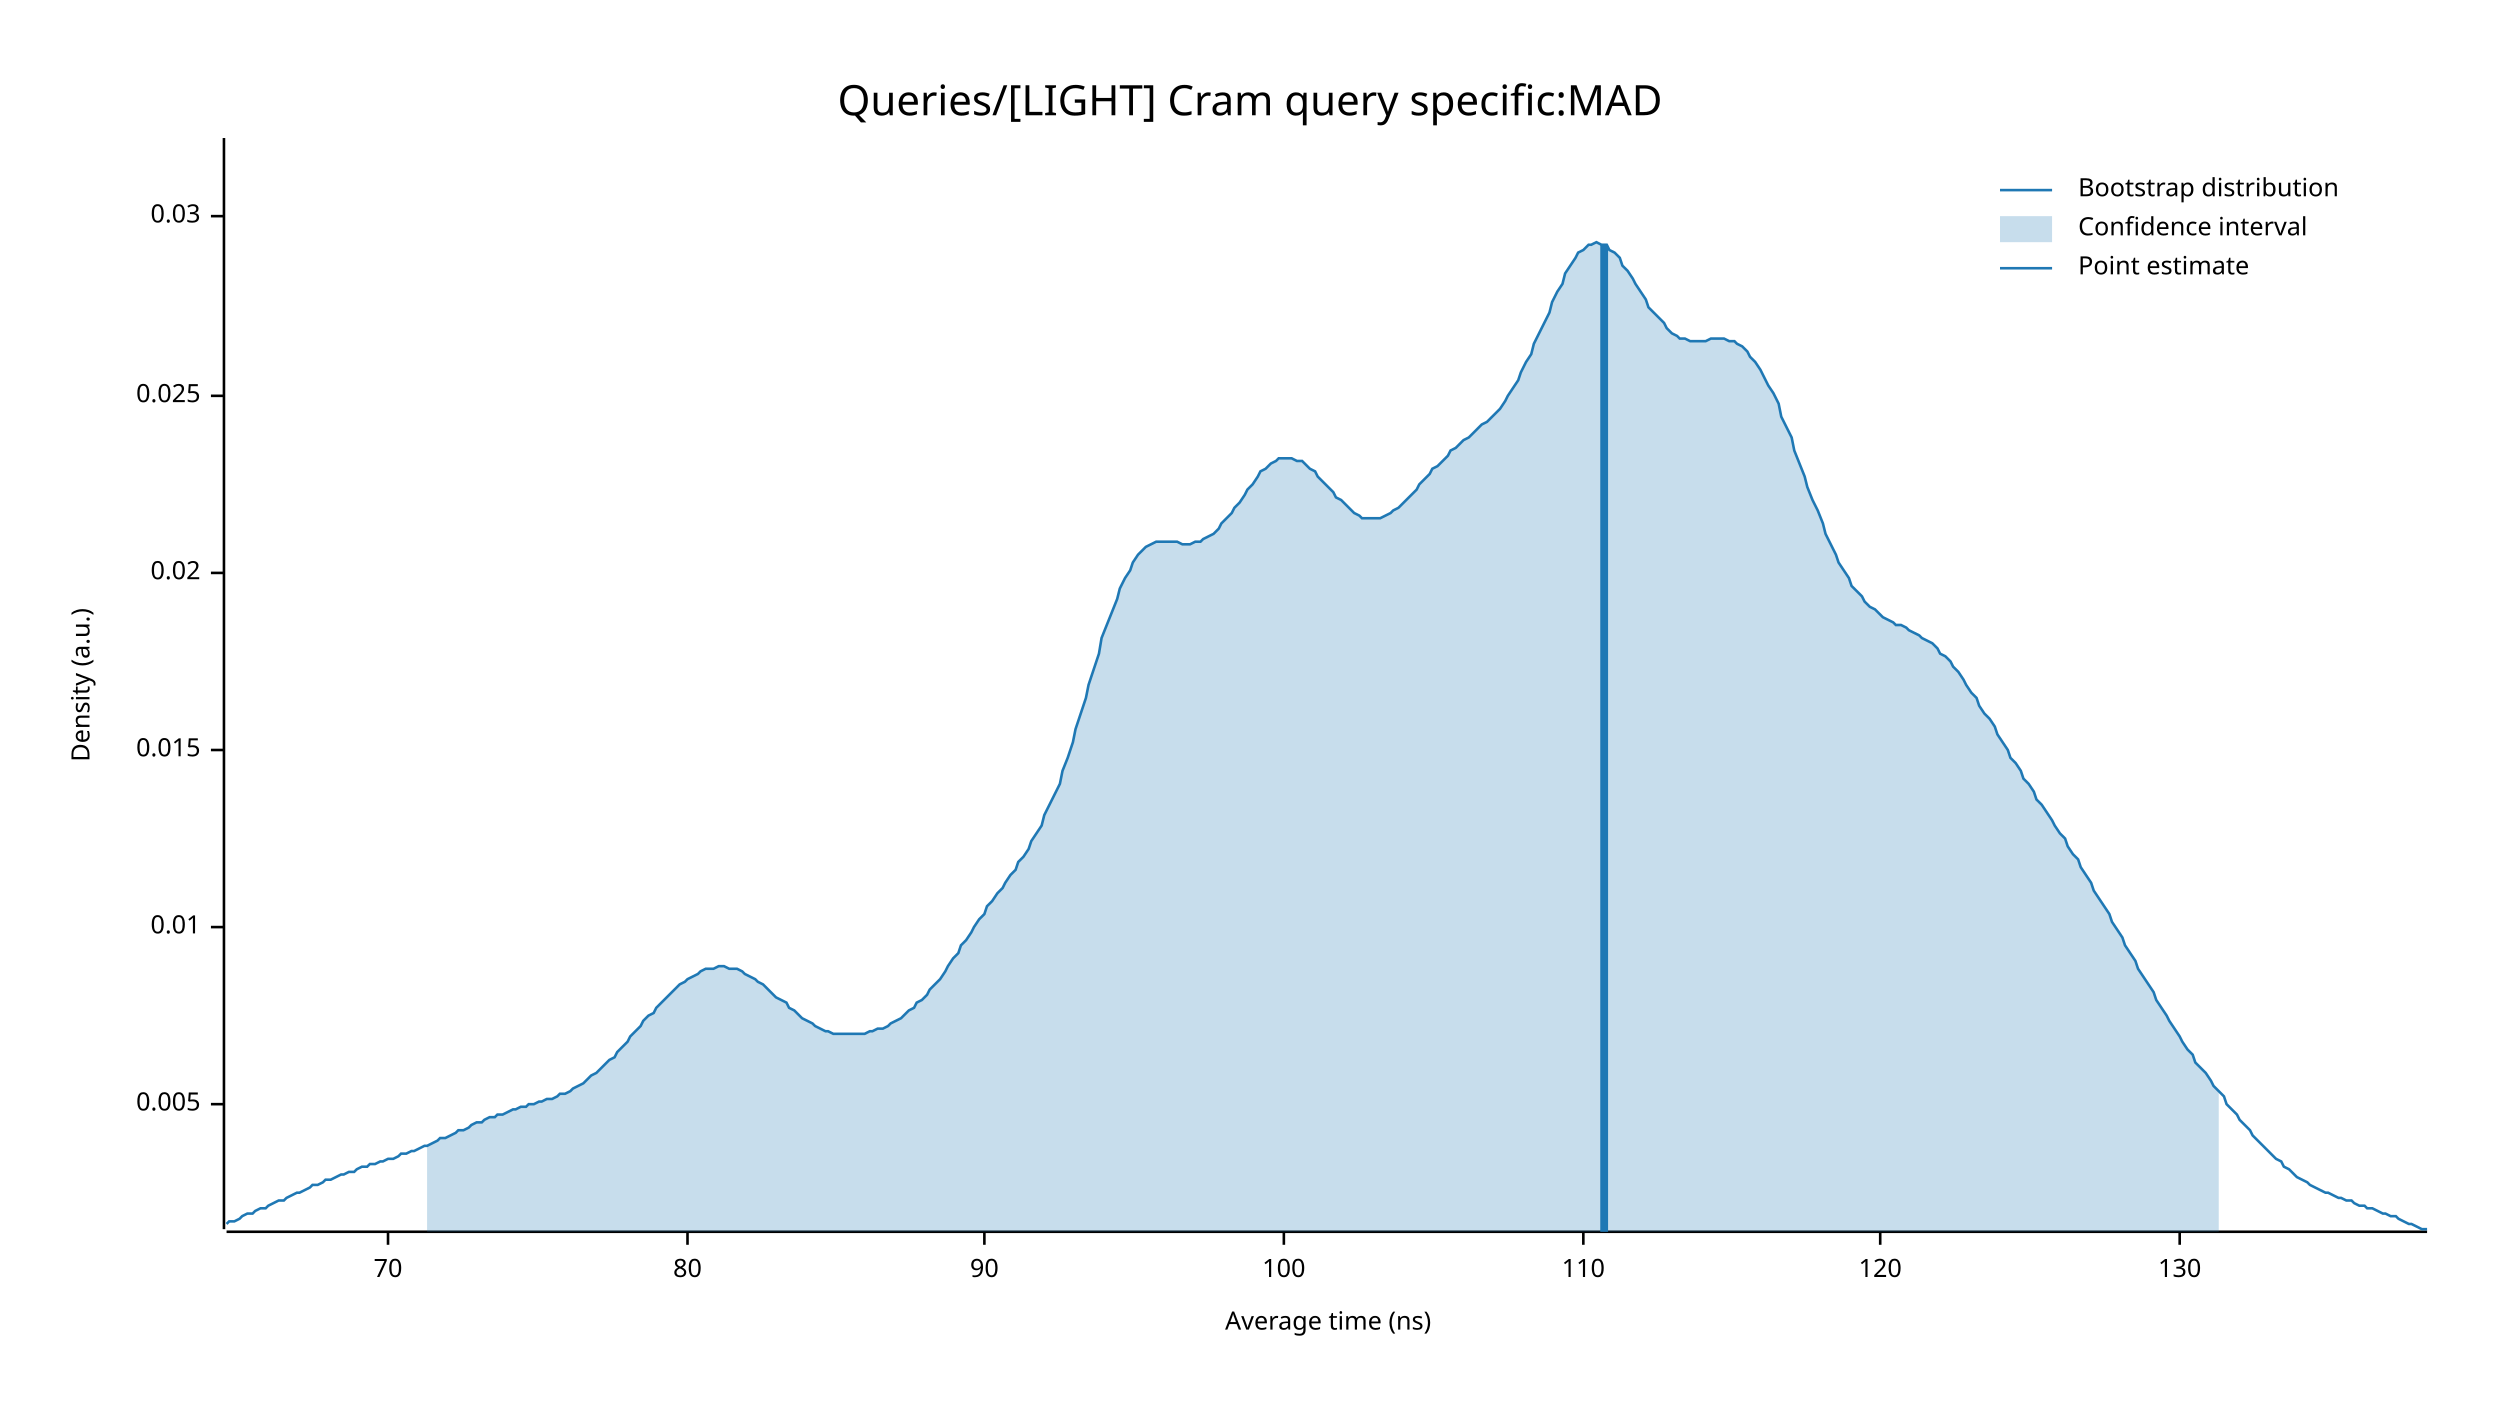
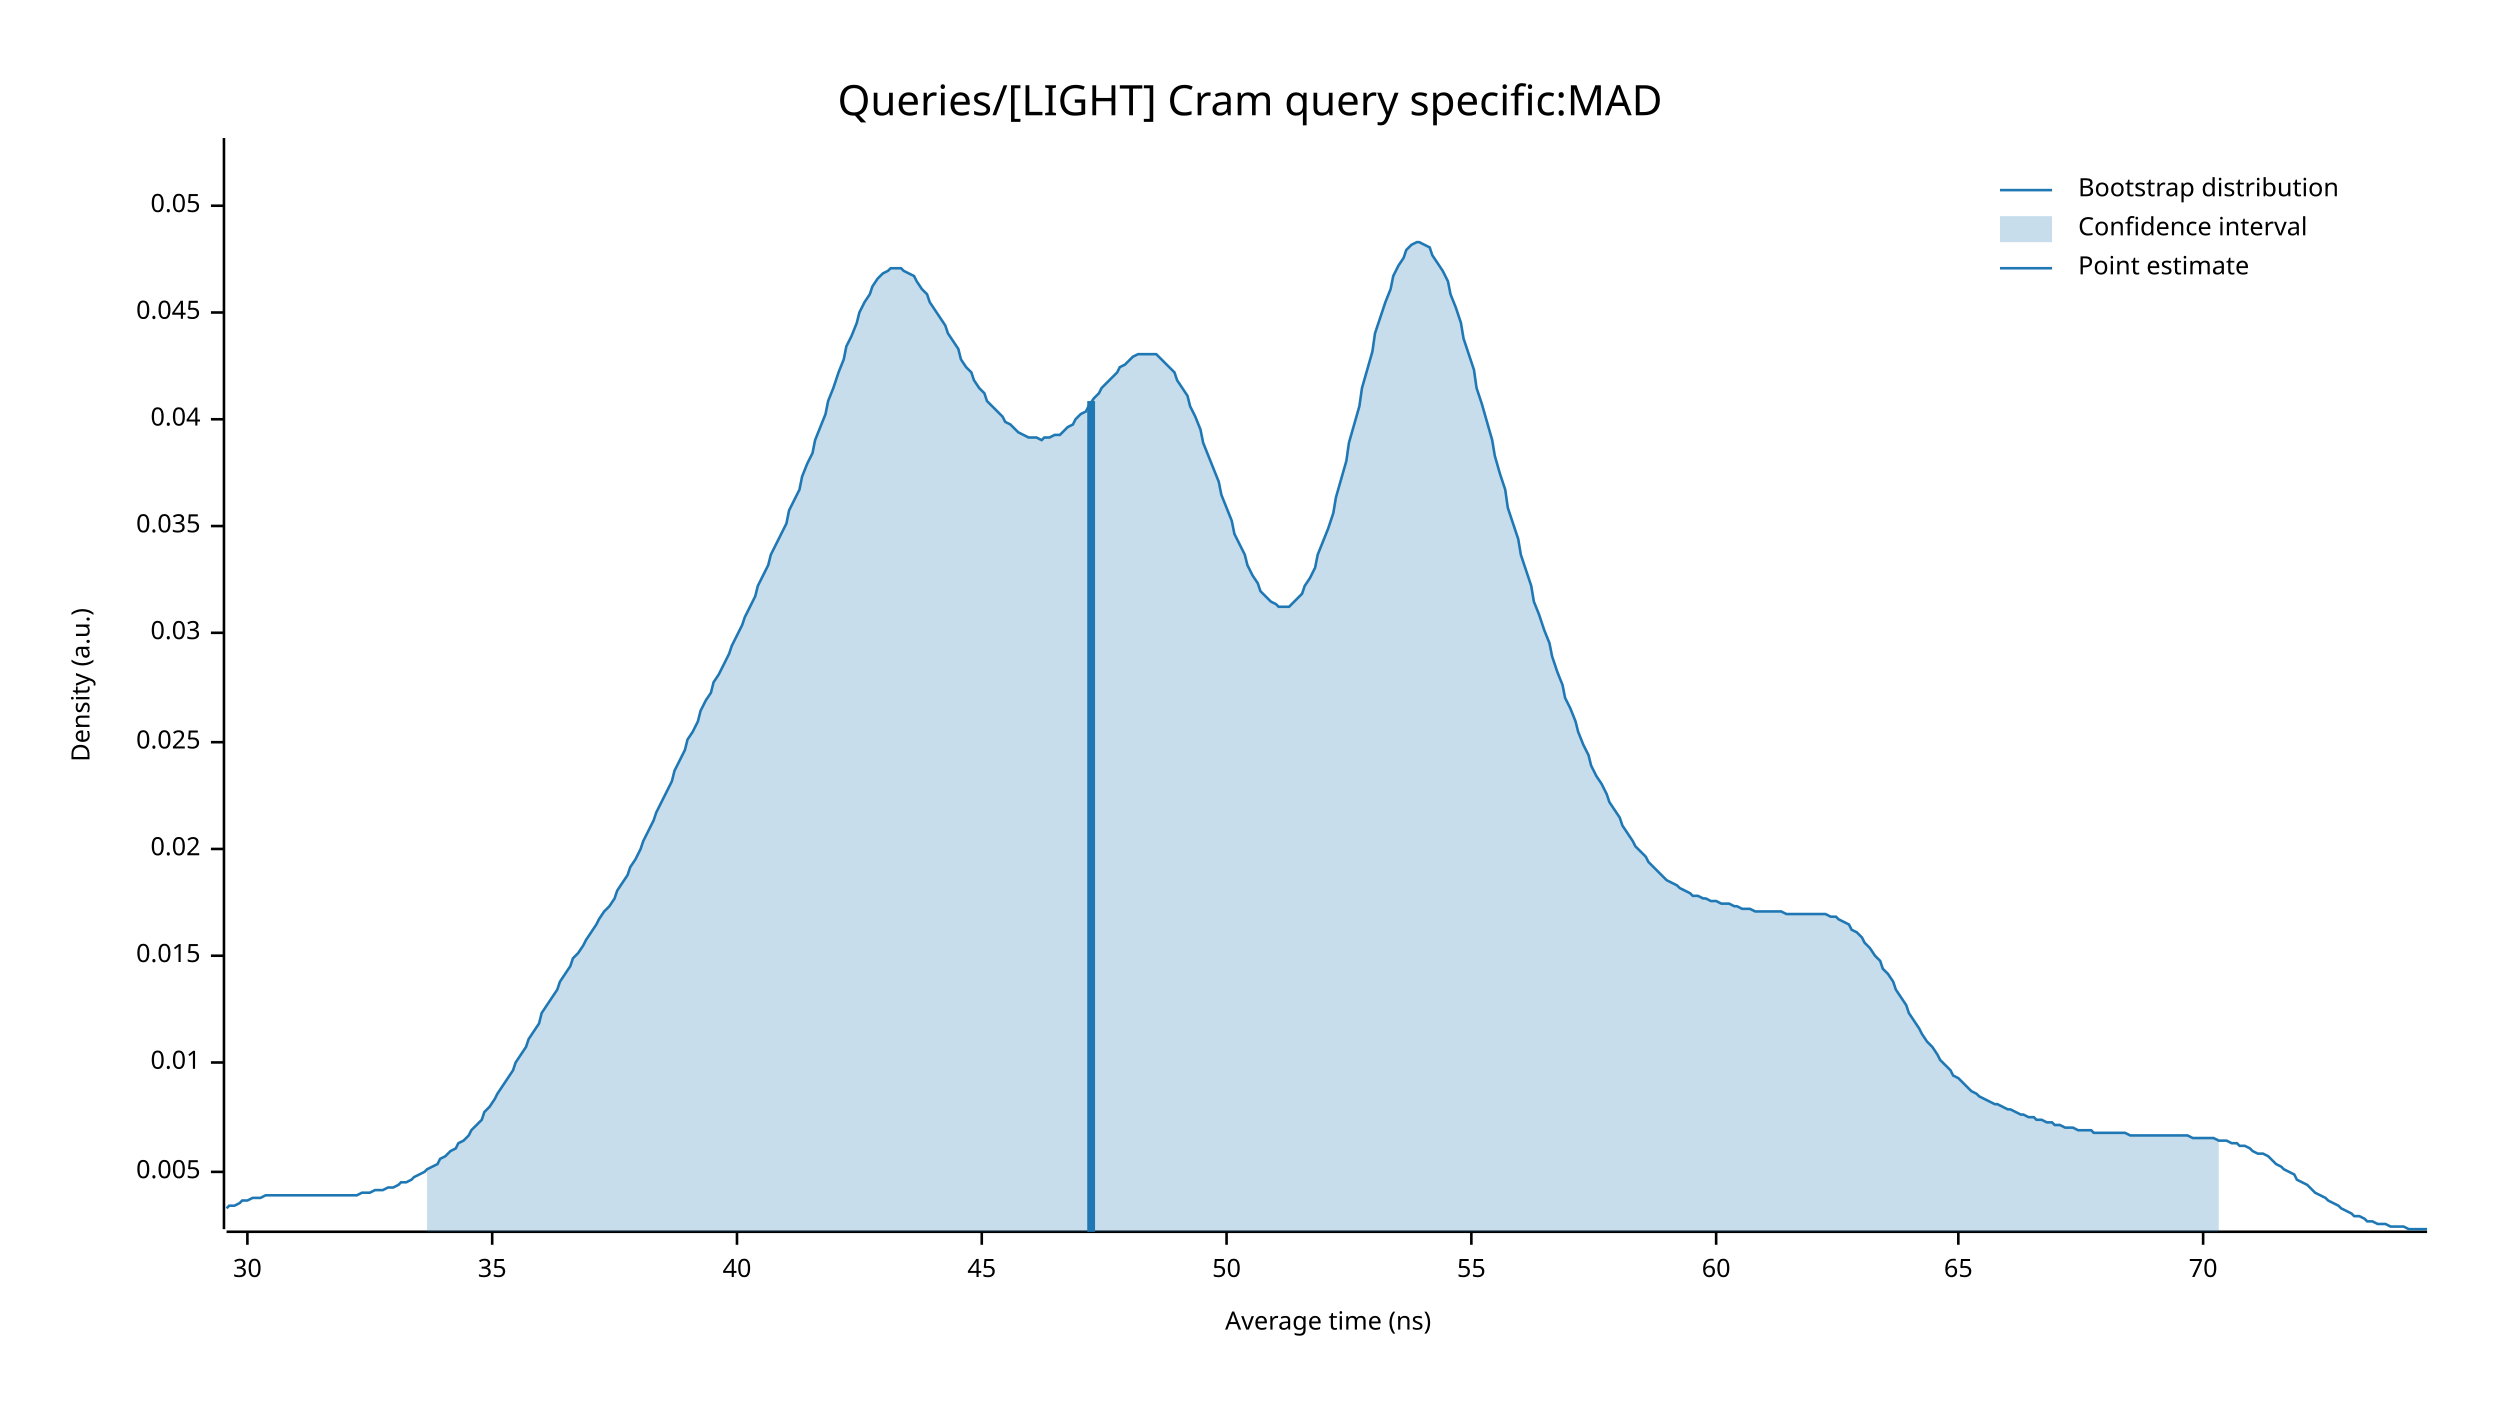
<svg xmlns="http://www.w3.org/2000/svg" width="960" height="540" viewBox="0 0 960 540">
  <text x="480" y="32" dy="0.76em" text-anchor="middle" font-family="sans-serif" font-size="16.129" opacity="1" fill="#000000">
Queries/[LIGHT] Cram query specific:MAD
</text>
  <text x="27" y="263" dy="0.76em" text-anchor="middle" font-family="sans-serif" font-size="9.677" opacity="1" fill="#000000" transform="rotate(270, 27, 263)">
Density (a.u.)
</text>
  <text x="510" y="513" dy="-0.5ex" text-anchor="middle" font-family="sans-serif" font-size="9.677" opacity="1" fill="#000000">
Average time (ns)
</text>
  <polyline fill="none" opacity="1" stroke="#000000" stroke-width="1" points="86,53 86,472 " />
-   <text x="77" y="424" dy="0.5ex" text-anchor="end" font-family="sans-serif" font-size="9.677" opacity="1" fill="#000000">
+   <text x="77" y="450" dy="0.5ex" text-anchor="end" font-family="sans-serif" font-size="9.677" opacity="1" fill="#000000">
0.005
</text>
-   <polyline fill="none" opacity="1" stroke="#000000" stroke-width="1" points="81,424 86,424 " />
-   <text x="77" y="356" dy="0.5ex" text-anchor="end" font-family="sans-serif" font-size="9.677" opacity="1" fill="#000000">
+   <polyline fill="none" opacity="1" stroke="#000000" stroke-width="1" points="81,450 86,450 " />
+   <text x="77" y="408" dy="0.5ex" text-anchor="end" font-family="sans-serif" font-size="9.677" opacity="1" fill="#000000">
0.01
</text>
-   <polyline fill="none" opacity="1" stroke="#000000" stroke-width="1" points="81,356 86,356 " />
-   <text x="77" y="288" dy="0.5ex" text-anchor="end" font-family="sans-serif" font-size="9.677" opacity="1" fill="#000000">
+   <polyline fill="none" opacity="1" stroke="#000000" stroke-width="1" points="81,408 86,408 " />
+   <text x="77" y="367" dy="0.5ex" text-anchor="end" font-family="sans-serif" font-size="9.677" opacity="1" fill="#000000">
0.015
</text>
-   <polyline fill="none" opacity="1" stroke="#000000" stroke-width="1" points="81,288 86,288 " />
-   <text x="77" y="220" dy="0.5ex" text-anchor="end" font-family="sans-serif" font-size="9.677" opacity="1" fill="#000000">
+   <polyline fill="none" opacity="1" stroke="#000000" stroke-width="1" points="81,367 86,367 " />
+   <text x="77" y="326" dy="0.5ex" text-anchor="end" font-family="sans-serif" font-size="9.677" opacity="1" fill="#000000">
0.02
</text>
-   <polyline fill="none" opacity="1" stroke="#000000" stroke-width="1" points="81,220 86,220 " />
-   <text x="77" y="152" dy="0.5ex" text-anchor="end" font-family="sans-serif" font-size="9.677" opacity="1" fill="#000000">
+   <polyline fill="none" opacity="1" stroke="#000000" stroke-width="1" points="81,326 86,326 " />
+   <text x="77" y="285" dy="0.5ex" text-anchor="end" font-family="sans-serif" font-size="9.677" opacity="1" fill="#000000">
0.025
</text>
-   <polyline fill="none" opacity="1" stroke="#000000" stroke-width="1" points="81,152 86,152 " />
-   <text x="77" y="83" dy="0.5ex" text-anchor="end" font-family="sans-serif" font-size="9.677" opacity="1" fill="#000000">
+   <polyline fill="none" opacity="1" stroke="#000000" stroke-width="1" points="81,285 86,285 " />
+   <text x="77" y="243" dy="0.5ex" text-anchor="end" font-family="sans-serif" font-size="9.677" opacity="1" fill="#000000">
0.03
</text>
-   <polyline fill="none" opacity="1" stroke="#000000" stroke-width="1" points="81,83 86,83 " />
+   <polyline fill="none" opacity="1" stroke="#000000" stroke-width="1" points="81,243 86,243 " />
+   <text x="77" y="202" dy="0.5ex" text-anchor="end" font-family="sans-serif" font-size="9.677" opacity="1" fill="#000000">
+ 0.035
+ </text>
+   <polyline fill="none" opacity="1" stroke="#000000" stroke-width="1" points="81,202 86,202 " />
+   <text x="77" y="161" dy="0.5ex" text-anchor="end" font-family="sans-serif" font-size="9.677" opacity="1" fill="#000000">
+ 0.04
+ </text>
+   <polyline fill="none" opacity="1" stroke="#000000" stroke-width="1" points="81,161 86,161 " />
+   <text x="77" y="120" dy="0.5ex" text-anchor="end" font-family="sans-serif" font-size="9.677" opacity="1" fill="#000000">
+ 0.045
+ </text>
+   <polyline fill="none" opacity="1" stroke="#000000" stroke-width="1" points="81,120 86,120 " />
+   <text x="77" y="79" dy="0.5ex" text-anchor="end" font-family="sans-serif" font-size="9.677" opacity="1" fill="#000000">
+ 0.05
+ </text>
+   <polyline fill="none" opacity="1" stroke="#000000" stroke-width="1" points="81,79 86,79 " />
  <polyline fill="none" opacity="1" stroke="#000000" stroke-width="1" points="87,473 932,473 " />
-   <text x="149" y="483" dy="0.76em" text-anchor="middle" font-family="sans-serif" font-size="9.677" opacity="1" fill="#000000">
+   <text x="95" y="483" dy="0.76em" text-anchor="middle" font-family="sans-serif" font-size="9.677" opacity="1" fill="#000000">
+ 30
+ </text>
+   <polyline fill="none" opacity="1" stroke="#000000" stroke-width="1" points="95,473 95,478 " />
+   <text x="189" y="483" dy="0.76em" text-anchor="middle" font-family="sans-serif" font-size="9.677" opacity="1" fill="#000000">
+ 35
+ </text>
+   <polyline fill="none" opacity="1" stroke="#000000" stroke-width="1" points="189,473 189,478 " />
+   <text x="283" y="483" dy="0.76em" text-anchor="middle" font-family="sans-serif" font-size="9.677" opacity="1" fill="#000000">
+ 40
+ </text>
+   <polyline fill="none" opacity="1" stroke="#000000" stroke-width="1" points="283,473 283,478 " />
+   <text x="377" y="483" dy="0.76em" text-anchor="middle" font-family="sans-serif" font-size="9.677" opacity="1" fill="#000000">
+ 45
+ </text>
+   <polyline fill="none" opacity="1" stroke="#000000" stroke-width="1" points="377,473 377,478 " />
+   <text x="471" y="483" dy="0.76em" text-anchor="middle" font-family="sans-serif" font-size="9.677" opacity="1" fill="#000000">
+ 50
+ </text>
+   <polyline fill="none" opacity="1" stroke="#000000" stroke-width="1" points="471,473 471,478 " />
+   <text x="565" y="483" dy="0.76em" text-anchor="middle" font-family="sans-serif" font-size="9.677" opacity="1" fill="#000000">
+ 55
+ </text>
+   <polyline fill="none" opacity="1" stroke="#000000" stroke-width="1" points="565,473 565,478 " />
+   <text x="659" y="483" dy="0.76em" text-anchor="middle" font-family="sans-serif" font-size="9.677" opacity="1" fill="#000000">
+ 60
+ </text>
+   <polyline fill="none" opacity="1" stroke="#000000" stroke-width="1" points="659,473 659,478 " />
+   <text x="752" y="483" dy="0.76em" text-anchor="middle" font-family="sans-serif" font-size="9.677" opacity="1" fill="#000000">
+ 65
+ </text>
+   <polyline fill="none" opacity="1" stroke="#000000" stroke-width="1" points="752,473 752,478 " />
+   <text x="846" y="483" dy="0.76em" text-anchor="middle" font-family="sans-serif" font-size="9.677" opacity="1" fill="#000000">
70
</text>
-   <polyline fill="none" opacity="1" stroke="#000000" stroke-width="1" points="149,473 149,478 " />
-   <text x="264" y="483" dy="0.76em" text-anchor="middle" font-family="sans-serif" font-size="9.677" opacity="1" fill="#000000">
- 80
- </text>
-   <polyline fill="none" opacity="1" stroke="#000000" stroke-width="1" points="264,473 264,478 " />
-   <text x="378" y="483" dy="0.76em" text-anchor="middle" font-family="sans-serif" font-size="9.677" opacity="1" fill="#000000">
- 90
- </text>
-   <polyline fill="none" opacity="1" stroke="#000000" stroke-width="1" points="378,473 378,478 " />
-   <text x="493" y="483" dy="0.76em" text-anchor="middle" font-family="sans-serif" font-size="9.677" opacity="1" fill="#000000">
- 100
- </text>
-   <polyline fill="none" opacity="1" stroke="#000000" stroke-width="1" points="493,473 493,478 " />
-   <text x="608" y="483" dy="0.76em" text-anchor="middle" font-family="sans-serif" font-size="9.677" opacity="1" fill="#000000">
- 110
- </text>
-   <polyline fill="none" opacity="1" stroke="#000000" stroke-width="1" points="608,473 608,478 " />
-   <text x="722" y="483" dy="0.76em" text-anchor="middle" font-family="sans-serif" font-size="9.677" opacity="1" fill="#000000">
- 120
- </text>
-   <polyline fill="none" opacity="1" stroke="#000000" stroke-width="1" points="722,473 722,478 " />
-   <text x="837" y="483" dy="0.76em" text-anchor="middle" font-family="sans-serif" font-size="9.677" opacity="1" fill="#000000">
- 130
- </text>
-   <polyline fill="none" opacity="1" stroke="#000000" stroke-width="1" points="837,473 837,478 " />
-   <polyline fill="none" opacity="1" stroke="#1F78B4" stroke-width="1" points="87,470 88,469 90,469 92,468 93,467 95,466 97,466 98,465 100,464 102,464 103,463 105,462 107,461 109,461 110,460 112,459 114,458 115,458 117,457 119,456 120,455 122,455 124,454 125,453 127,453 129,452 131,451 132,451 134,450 136,450 137,449 139,448 141,448 142,447 144,447 146,446 147,446 149,445 151,445 153,444 154,443 156,443 158,442 159,442 161,441 163,440 164,440 166,439 168,438 169,437 171,437 173,436 175,435 176,434 178,434 180,433 181,432 183,431 185,431 186,430 188,429 190,429 191,428 193,428 195,427 197,426 198,426 200,425 202,425 203,424 205,424 207,423 208,423 210,422 212,422 214,421 215,420 217,420 219,419 220,418 222,417 224,416 225,415 227,413 229,412 230,411 232,409 234,407 236,406 237,404 239,402 241,400 242,398 244,396 246,394 247,392 249,390 251,389 252,387 254,385 256,383 258,381 259,380 261,378 263,377 264,376 266,375 268,374 269,373 271,372 273,372 274,372 276,371 278,371 280,372 281,372 283,372 285,373 286,374 288,375 290,376 291,377 293,378 295,380 296,381 298,383 300,384 302,385 303,387 305,388 307,390 308,391 310,392 312,393 313,394 315,395 317,396 318,396 320,397 322,397 324,397 325,397 327,397 329,397 330,397 332,397 334,396 335,396 337,395 339,395 341,394 342,393 344,392 346,391 347,390 349,388 351,387 352,385 354,384 356,382 357,380 359,378 361,376 363,373 364,371 366,368 368,366 369,363 371,361 373,358 374,356 376,353 378,351 379,348 381,346 383,343 385,341 386,339 388,336 390,334 391,331 393,329 395,326 396,323 398,320 400,317 401,313 403,309 405,305 407,301 408,296 410,291 412,285 413,280 415,274 417,268 418,263 420,257 422,251 423,245 425,240 427,235 429,230 430,226 432,222 434,219 435,216 437,213 439,211 440,210 442,209 444,208 445,208 447,208 449,208 451,208 452,208 454,209 456,209 457,209 459,208 461,208 462,207 464,206 466,205 468,203 469,201 471,199 473,197 474,195 476,193 478,190 479,188 481,186 483,183 484,181 486,180 488,178 490,177 491,176 493,176 495,176 496,176 498,177 500,177 501,178 503,180 505,181 506,183 508,185 510,187 512,189 513,191 515,192 517,194 518,195 520,197 522,198 523,199 525,199 527,199 528,199 530,199 532,198 534,197 535,196 537,195 539,193 540,192 542,190 544,188 545,186 547,184 549,182 550,180 552,179 554,177 556,175 557,173 559,172 561,170 562,169 564,168 566,166 567,165 569,163 571,162 573,160 574,159 576,157 578,154 579,152 581,149 583,146 584,143 586,139 588,136 589,132 591,128 593,124 595,120 596,116 598,112 600,109 601,105 603,102 605,99 606,97 608,96 610,94 611,94 613,93 615,94 617,94 618,96 620,97 622,99 623,102 625,104 627,107 628,109 630,112 632,115 633,118 635,120 637,122 639,124 640,126 642,128 644,129 645,130 647,130 649,131 650,131 652,131 654,131 655,131 657,130 659,130 661,130 662,130 664,131 666,131 667,132 669,133 671,135 672,137 674,139 676,142 677,144 679,148 681,151 683,155 684,160 686,164 688,168 689,173 691,178 693,183 694,187 696,192 698,196 700,201 701,205 703,209 705,213 706,216 708,219 710,222 711,225 713,227 715,229 716,231 718,233 720,234 722,236 723,237 725,238 727,239 728,240 730,240 732,241 733,242 735,243 737,244 738,245 740,246 742,247 744,249 745,251 747,252 749,254 750,256 752,258 754,261 755,263 757,266 759,268 760,271 762,274 764,276 766,279 767,282 769,285 771,288 772,291 774,293 776,296 777,299 779,301 781,304 782,307 784,309 786,312 788,315 789,317 791,320 793,322 794,325 796,328 798,330 799,333 801,336 803,339 804,342 806,345 808,348 810,351 811,354 813,357 815,360 816,363 818,366 820,369 821,372 823,375 825,378 827,381 828,384 830,387 832,390 833,392 835,395 837,398 838,400 840,403 842,405 843,408 845,410 847,412 849,415 850,417 852,419 854,421 855,424 857,426 859,428 860,430 862,432 864,434 865,436 867,438 869,440 871,442 872,443 874,445 876,446 877,448 879,449 881,451 882,452 884,453 886,454 887,455 889,456 891,457 893,458 894,458 896,459 898,460 899,460 901,461 903,461 904,462 906,463 908,463 909,464 911,464 913,465 915,466 916,466 918,467 920,467 921,468 923,469 925,470 926,470 928,471 930,472 932,472 " />
-   <polygon opacity="0.25" fill="#1F78B4" points="164,440 166,439 168,438 169,437 171,437 173,436 175,435 176,434 178,434 180,433 181,432 183,431 185,431 186,430 188,429 190,429 191,428 193,428 195,427 197,426 198,426 200,425 202,425 203,424 205,424 207,423 208,423 210,422 212,422 214,421 215,420 217,420 219,419 220,418 222,417 224,416 225,415 227,413 229,412 230,411 232,409 234,407 236,406 237,404 239,402 241,400 242,398 244,396 246,394 247,392 249,390 251,389 252,387 254,385 256,383 258,381 259,380 261,378 263,377 264,376 266,375 268,374 269,373 271,372 273,372 274,372 276,371 278,371 280,372 281,372 283,372 285,373 286,374 288,375 290,376 291,377 293,378 295,380 296,381 298,383 300,384 302,385 303,387 305,388 307,390 308,391 310,392 312,393 313,394 315,395 317,396 318,396 320,397 322,397 324,397 325,397 327,397 329,397 330,397 332,397 334,396 335,396 337,395 339,395 341,394 342,393 344,392 346,391 347,390 349,388 351,387 352,385 354,384 356,382 357,380 359,378 361,376 363,373 364,371 366,368 368,366 369,363 371,361 373,358 374,356 376,353 378,351 379,348 381,346 383,343 385,341 386,339 388,336 390,334 391,331 393,329 395,326 396,323 398,320 400,317 401,313 403,309 405,305 407,301 408,296 410,291 412,285 413,280 415,274 417,268 418,263 420,257 422,251 423,245 425,240 427,235 429,230 430,226 432,222 434,219 435,216 437,213 439,211 440,210 442,209 444,208 445,208 447,208 449,208 451,208 452,208 454,209 456,209 457,209 459,208 461,208 462,207 464,206 466,205 468,203 469,201 471,199 473,197 474,195 476,193 478,190 479,188 481,186 483,183 484,181 486,180 488,178 490,177 491,176 493,176 495,176 496,176 498,177 500,177 501,178 503,180 505,181 506,183 508,185 510,187 512,189 513,191 515,192 517,194 518,195 520,197 522,198 523,199 525,199 527,199 528,199 530,199 532,198 534,197 535,196 537,195 539,193 540,192 542,190 544,188 545,186 547,184 549,182 550,180 552,179 554,177 556,175 557,173 559,172 561,170 562,169 564,168 566,166 567,165 569,163 571,162 573,160 574,159 576,157 578,154 579,152 581,149 583,146 584,143 586,139 588,136 589,132 591,128 593,124 595,120 596,116 598,112 600,109 601,105 603,102 605,99 606,97 608,96 610,94 611,94 613,93 615,94 617,94 618,96 620,97 622,99 623,102 625,104 627,107 628,109 630,112 632,115 633,118 635,120 637,122 639,124 640,126 642,128 644,129 645,130 647,130 649,131 650,131 652,131 654,131 655,131 657,130 659,130 661,130 662,130 664,131 666,131 667,132 669,133 671,135 672,137 674,139 676,142 677,144 679,148 681,151 683,155 684,160 686,164 688,168 689,173 691,178 693,183 694,187 696,192 698,196 700,201 701,205 703,209 705,213 706,216 708,219 710,222 711,225 713,227 715,229 716,231 718,233 720,234 722,236 723,237 725,238 727,239 728,240 730,240 732,241 733,242 735,243 737,244 738,245 740,246 742,247 744,249 745,251 747,252 749,254 750,256 752,258 754,261 755,263 757,266 759,268 760,271 762,274 764,276 766,279 767,282 769,285 771,288 772,291 774,293 776,296 777,299 779,301 781,304 782,307 784,309 786,312 788,315 789,317 791,320 793,322 794,325 796,328 798,330 799,333 801,336 803,339 804,342 806,345 808,348 810,351 811,354 813,357 815,360 816,363 818,366 820,369 821,372 823,375 825,378 827,381 828,384 830,387 832,390 833,392 835,395 837,398 838,400 840,403 842,405 843,408 845,410 847,412 849,415 850,417 852,419 852,473 164,473 " />
-   <polyline fill="none" opacity="1" stroke="#1F78B4" stroke-width="3" points="616,473 616,94 " />
+   <polyline fill="none" opacity="1" stroke="#000000" stroke-width="1" points="846,473 846,478 " />
+   <polyline fill="none" opacity="1" stroke="#1F78B4" stroke-width="1" points="87,464 88,463 90,463 92,462 93,461 95,461 97,460 98,460 100,460 102,459 103,459 105,459 107,459 109,459 110,459 112,459 114,459 115,459 117,459 119,459 120,459 122,459 124,459 125,459 127,459 129,459 131,459 132,459 134,459 136,459 137,459 139,458 141,458 142,458 144,457 146,457 147,457 149,456 151,456 153,455 154,454 156,454 158,453 159,452 161,451 163,450 164,449 166,448 168,447 169,445 171,444 173,442 175,441 176,439 178,438 180,436 181,434 183,432 185,430 186,427 188,425 190,422 191,420 193,417 195,414 197,411 198,408 200,405 202,402 203,399 205,396 207,393 208,389 210,386 212,383 214,380 215,377 217,374 219,371 220,368 222,366 224,363 225,361 227,358 229,355 230,353 232,350 234,348 236,345 237,342 239,339 241,336 242,333 244,330 246,326 247,323 249,319 251,315 252,312 254,308 256,304 258,300 259,296 261,292 263,288 264,284 266,281 268,277 269,273 271,269 273,266 274,262 276,259 278,255 280,251 281,248 283,244 285,240 286,237 288,233 290,229 291,225 293,221 295,217 296,213 298,209 300,205 302,201 303,196 305,192 307,188 308,183 310,178 312,174 313,169 315,164 317,159 318,154 320,149 322,143 324,138 325,133 327,129 329,124 330,120 332,116 334,113 335,110 337,107 339,105 341,104 342,103 344,103 346,103 347,104 349,105 351,106 352,108 354,111 356,113 357,116 359,119 361,122 363,125 364,128 366,131 368,134 369,138 371,141 373,143 374,146 376,149 378,151 379,154 381,156 383,158 385,160 386,162 388,163 390,165 391,166 393,167 395,168 396,168 398,168 400,169 401,168 403,168 405,167 407,167 408,166 410,164 412,163 413,161 415,159 417,158 418,156 420,153 422,151 423,149 425,147 427,145 429,143 430,141 432,140 434,138 435,137 437,136 439,136 440,136 442,136 444,136 445,137 447,139 449,141 451,143 452,146 454,149 456,152 457,156 459,160 461,165 462,170 464,175 466,180 468,185 469,190 471,195 473,200 474,205 476,209 478,213 479,217 481,221 483,224 484,227 486,229 488,231 490,232 491,233 493,233 495,233 496,232 498,230 500,228 501,225 503,222 505,218 506,213 508,208 510,203 512,197 513,191 515,184 517,177 518,170 520,163 522,156 523,149 525,142 527,135 528,128 530,122 532,116 534,111 535,106 537,102 539,99 540,96 542,94 544,93 545,93 547,94 549,95 550,98 552,101 554,104 556,108 557,113 559,118 561,124 562,130 564,136 566,142 567,149 569,155 571,162 573,169 574,175 576,182 578,188 579,195 581,201 583,207 584,213 586,219 588,225 589,231 591,236 593,242 595,247 596,252 598,258 600,263 601,268 603,272 605,277 606,281 608,286 610,290 611,294 613,298 615,301 617,305 618,308 620,311 622,314 623,317 625,320 627,323 628,325 630,327 632,329 633,331 635,333 637,335 639,337 640,338 642,339 644,340 645,341 647,342 649,343 650,344 652,344 654,345 655,345 657,346 659,346 661,347 662,347 664,347 666,348 667,348 669,349 671,349 672,349 674,350 676,350 677,350 679,350 681,350 683,350 684,350 686,351 688,351 689,351 691,351 693,351 694,351 696,351 698,351 700,351 701,351 703,352 705,352 706,353 708,354 710,355 711,357 713,358 715,360 716,362 718,364 720,367 722,369 723,372 725,374 727,377 728,380 730,383 732,386 733,389 735,392 737,395 738,397 740,400 742,402 744,405 745,407 747,409 749,411 750,413 752,414 754,416 755,417 757,419 759,420 760,421 762,422 764,423 766,424 767,424 769,425 771,426 772,426 774,427 776,428 777,428 779,429 781,429 782,430 784,430 786,431 788,431 789,432 791,432 793,433 794,433 796,433 798,434 799,434 801,434 803,434 804,435 806,435 808,435 810,435 811,435 813,435 815,435 816,435 818,436 820,436 821,436 823,436 825,436 827,436 828,436 830,436 832,436 833,436 835,436 837,436 838,436 840,436 842,437 843,437 845,437 847,437 849,437 850,437 852,438 854,438 855,438 857,439 859,439 860,440 862,440 864,441 865,442 867,443 869,443 871,444 872,445 874,447 876,448 877,449 879,450 881,451 882,453 884,454 886,455 887,456 889,458 891,459 893,460 894,461 896,462 898,463 899,464 901,465 903,466 904,467 906,467 908,468 909,469 911,469 913,470 915,470 916,470 918,471 920,471 921,471 923,471 925,472 926,472 928,472 930,472 932,472 " />
+   <polygon opacity="0.25" fill="#1F78B4" points="164,449 166,448 168,447 169,445 171,444 173,442 175,441 176,439 178,438 180,436 181,434 183,432 185,430 186,427 188,425 190,422 191,420 193,417 195,414 197,411 198,408 200,405 202,402 203,399 205,396 207,393 208,389 210,386 212,383 214,380 215,377 217,374 219,371 220,368 222,366 224,363 225,361 227,358 229,355 230,353 232,350 234,348 236,345 237,342 239,339 241,336 242,333 244,330 246,326 247,323 249,319 251,315 252,312 254,308 256,304 258,300 259,296 261,292 263,288 264,284 266,281 268,277 269,273 271,269 273,266 274,262 276,259 278,255 280,251 281,248 283,244 285,240 286,237 288,233 290,229 291,225 293,221 295,217 296,213 298,209 300,205 302,201 303,196 305,192 307,188 308,183 310,178 312,174 313,169 315,164 317,159 318,154 320,149 322,143 324,138 325,133 327,129 329,124 330,120 332,116 334,113 335,110 337,107 339,105 341,104 342,103 344,103 346,103 347,104 349,105 351,106 352,108 354,111 356,113 357,116 359,119 361,122 363,125 364,128 366,131 368,134 369,138 371,141 373,143 374,146 376,149 378,151 379,154 381,156 383,158 385,160 386,162 388,163 390,165 391,166 393,167 395,168 396,168 398,168 400,169 401,168 403,168 405,167 407,167 408,166 410,164 412,163 413,161 415,159 417,158 418,156 420,153 422,151 423,149 425,147 427,145 429,143 430,141 432,140 434,138 435,137 437,136 439,136 440,136 442,136 444,136 445,137 447,139 449,141 451,143 452,146 454,149 456,152 457,156 459,160 461,165 462,170 464,175 466,180 468,185 469,190 471,195 473,200 474,205 476,209 478,213 479,217 481,221 483,224 484,227 486,229 488,231 490,232 491,233 493,233 495,233 496,232 498,230 500,228 501,225 503,222 505,218 506,213 508,208 510,203 512,197 513,191 515,184 517,177 518,170 520,163 522,156 523,149 525,142 527,135 528,128 530,122 532,116 534,111 535,106 537,102 539,99 540,96 542,94 544,93 545,93 547,94 549,95 550,98 552,101 554,104 556,108 557,113 559,118 561,124 562,130 564,136 566,142 567,149 569,155 571,162 573,169 574,175 576,182 578,188 579,195 581,201 583,207 584,213 586,219 588,225 589,231 591,236 593,242 595,247 596,252 598,258 600,263 601,268 603,272 605,277 606,281 608,286 610,290 611,294 613,298 615,301 617,305 618,308 620,311 622,314 623,317 625,320 627,323 628,325 630,327 632,329 633,331 635,333 637,335 639,337 640,338 642,339 644,340 645,341 647,342 649,343 650,344 652,344 654,345 655,345 657,346 659,346 661,347 662,347 664,347 666,348 667,348 669,349 671,349 672,349 674,350 676,350 677,350 679,350 681,350 683,350 684,350 686,351 688,351 689,351 691,351 693,351 694,351 696,351 698,351 700,351 701,351 703,352 705,352 706,353 708,354 710,355 711,357 713,358 715,360 716,362 718,364 720,367 722,369 723,372 725,374 727,377 728,380 730,383 732,386 733,389 735,392 737,395 738,397 740,400 742,402 744,405 745,407 747,409 749,411 750,413 752,414 754,416 755,417 757,419 759,420 760,421 762,422 764,423 766,424 767,424 769,425 771,426 772,426 774,427 776,428 777,428 779,429 781,429 782,430 784,430 786,431 788,431 789,432 791,432 793,433 794,433 796,433 798,434 799,434 801,434 803,434 804,435 806,435 808,435 810,435 811,435 813,435 815,435 816,435 818,436 820,436 821,436 823,436 825,436 827,436 828,436 830,436 832,436 833,436 835,436 837,436 838,436 840,436 842,437 843,437 845,437 847,437 849,437 850,437 852,438 852,473 164,473 " />
+   <polyline fill="none" opacity="1" stroke="#1F78B4" stroke-width="3" points="419,473 419,154 " />
  <text x="798" y="68" dy="0.76em" text-anchor="start" font-family="sans-serif" font-size="9.677" opacity="1" fill="#000000">
Bootstrap distribution
</text>
  <text x="798" y="83" dy="0.76em" text-anchor="start" font-family="sans-serif" font-size="9.677" opacity="1" fill="#000000">
Confidence interval
</text>
  <text x="798" y="98" dy="0.76em" text-anchor="start" font-family="sans-serif" font-size="9.677" opacity="1" fill="#000000">
Point estimate
</text>
  <polyline fill="none" opacity="1" stroke="#1F78B4" stroke-width="1" points="768,73 788,73 " />
  <rect x="768" y="83" width="20" height="10" opacity="0.25" fill="#1F78B4" stroke="none" />
  <polyline fill="none" opacity="1" stroke="#1F78B4" stroke-width="1" points="768,103 788,103 " />
</svg>
